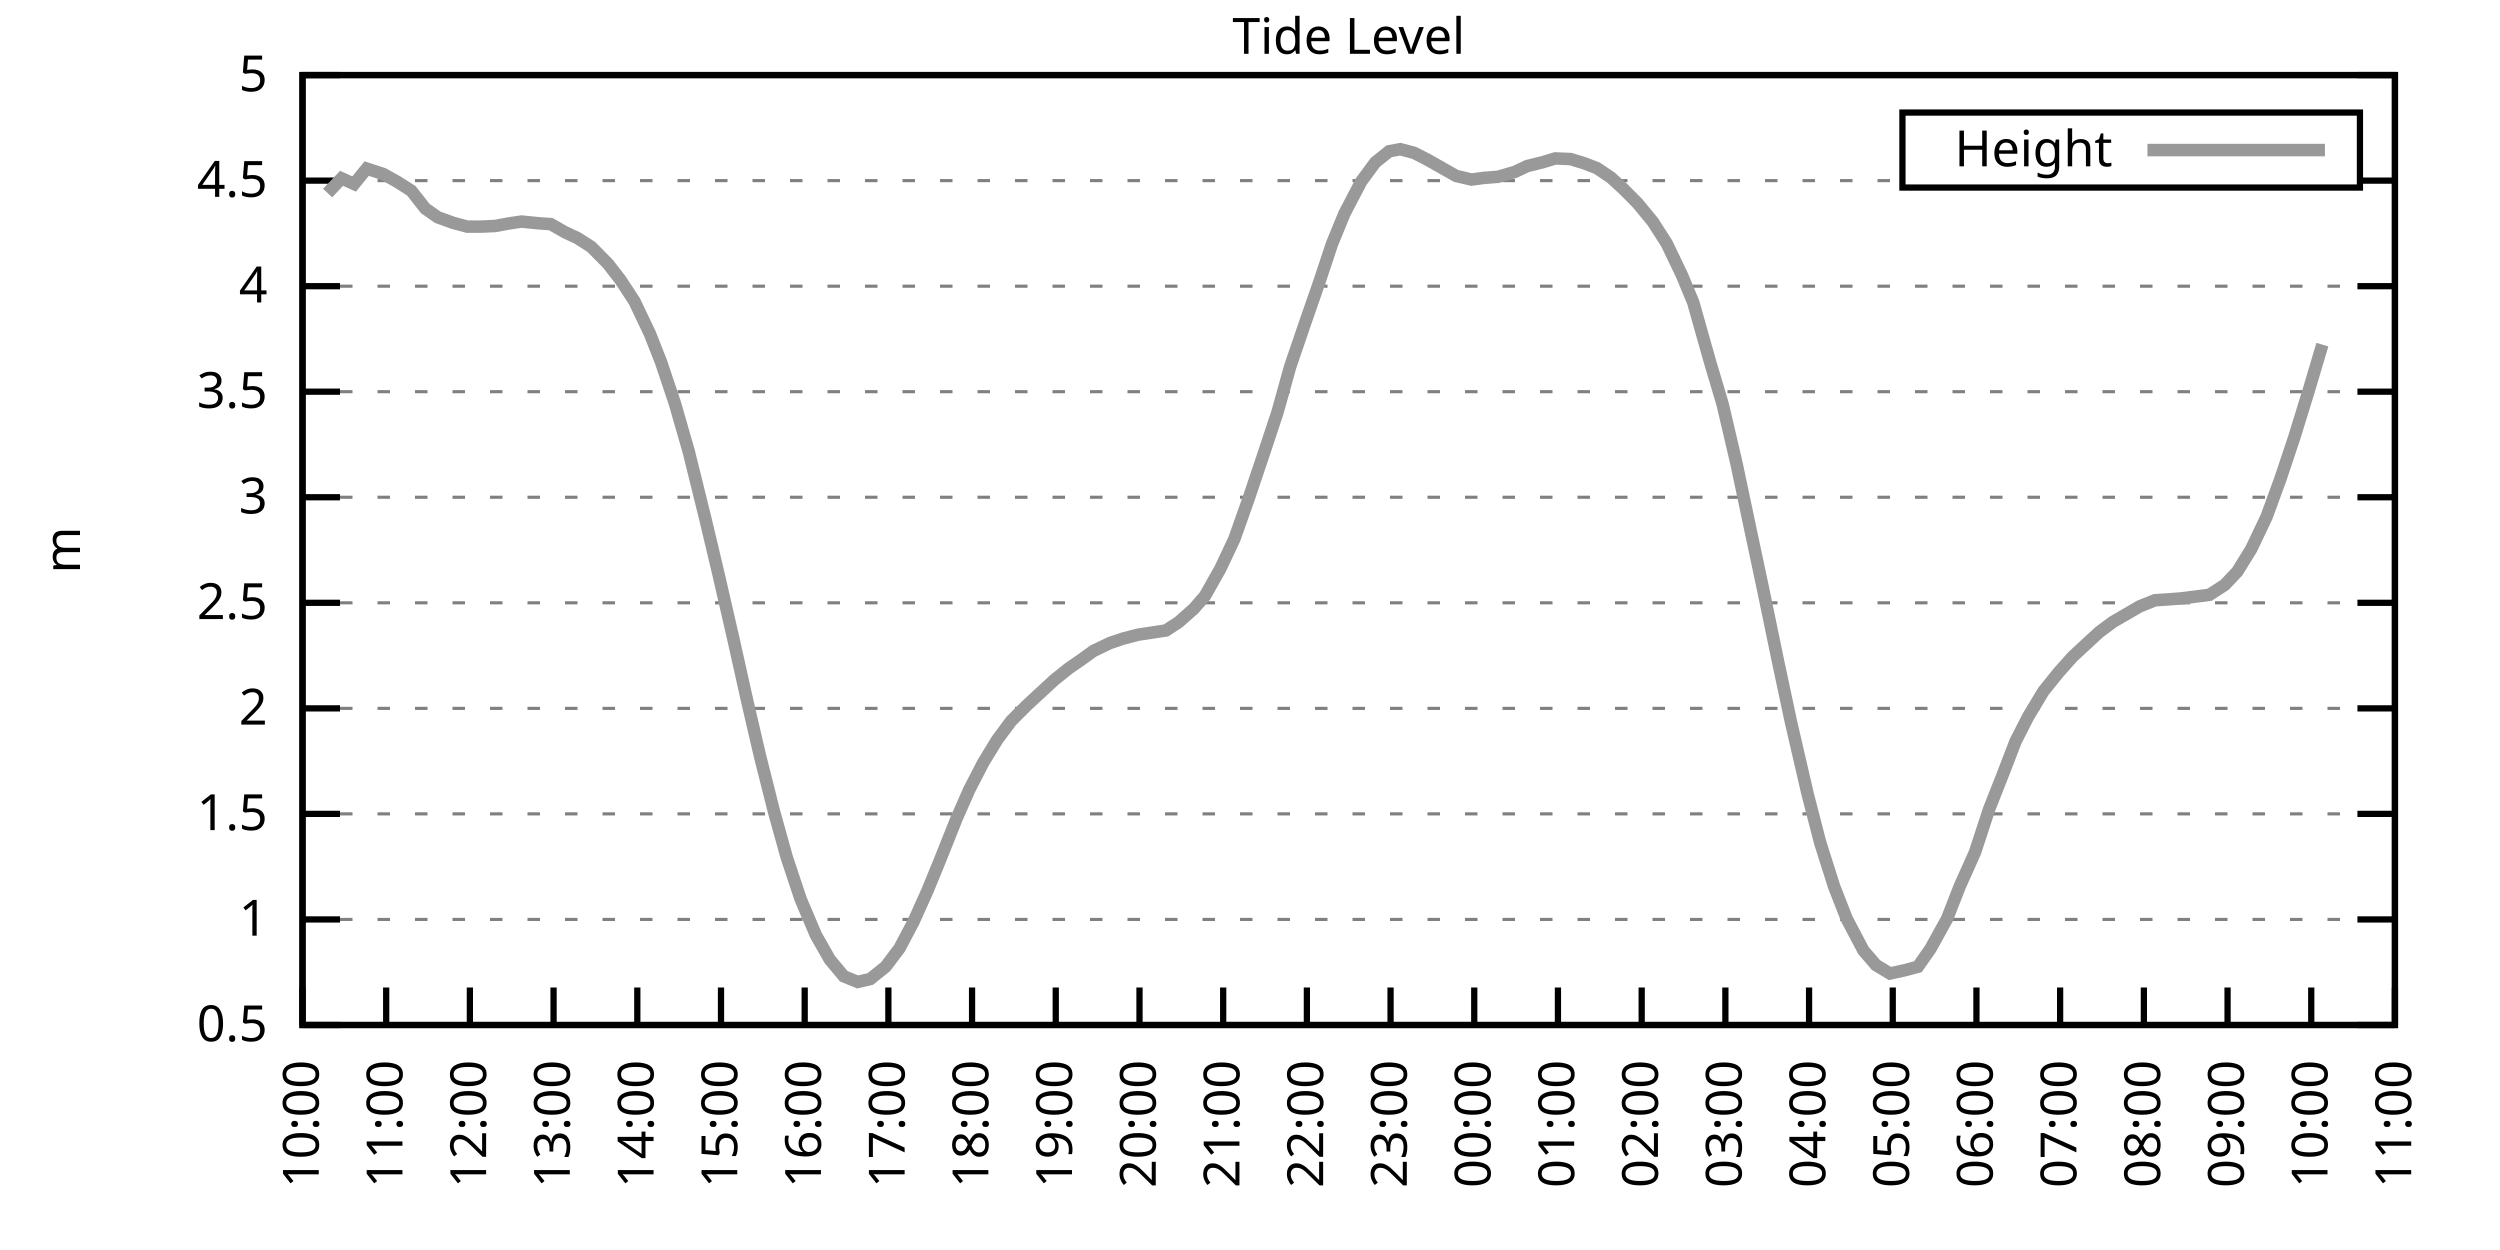
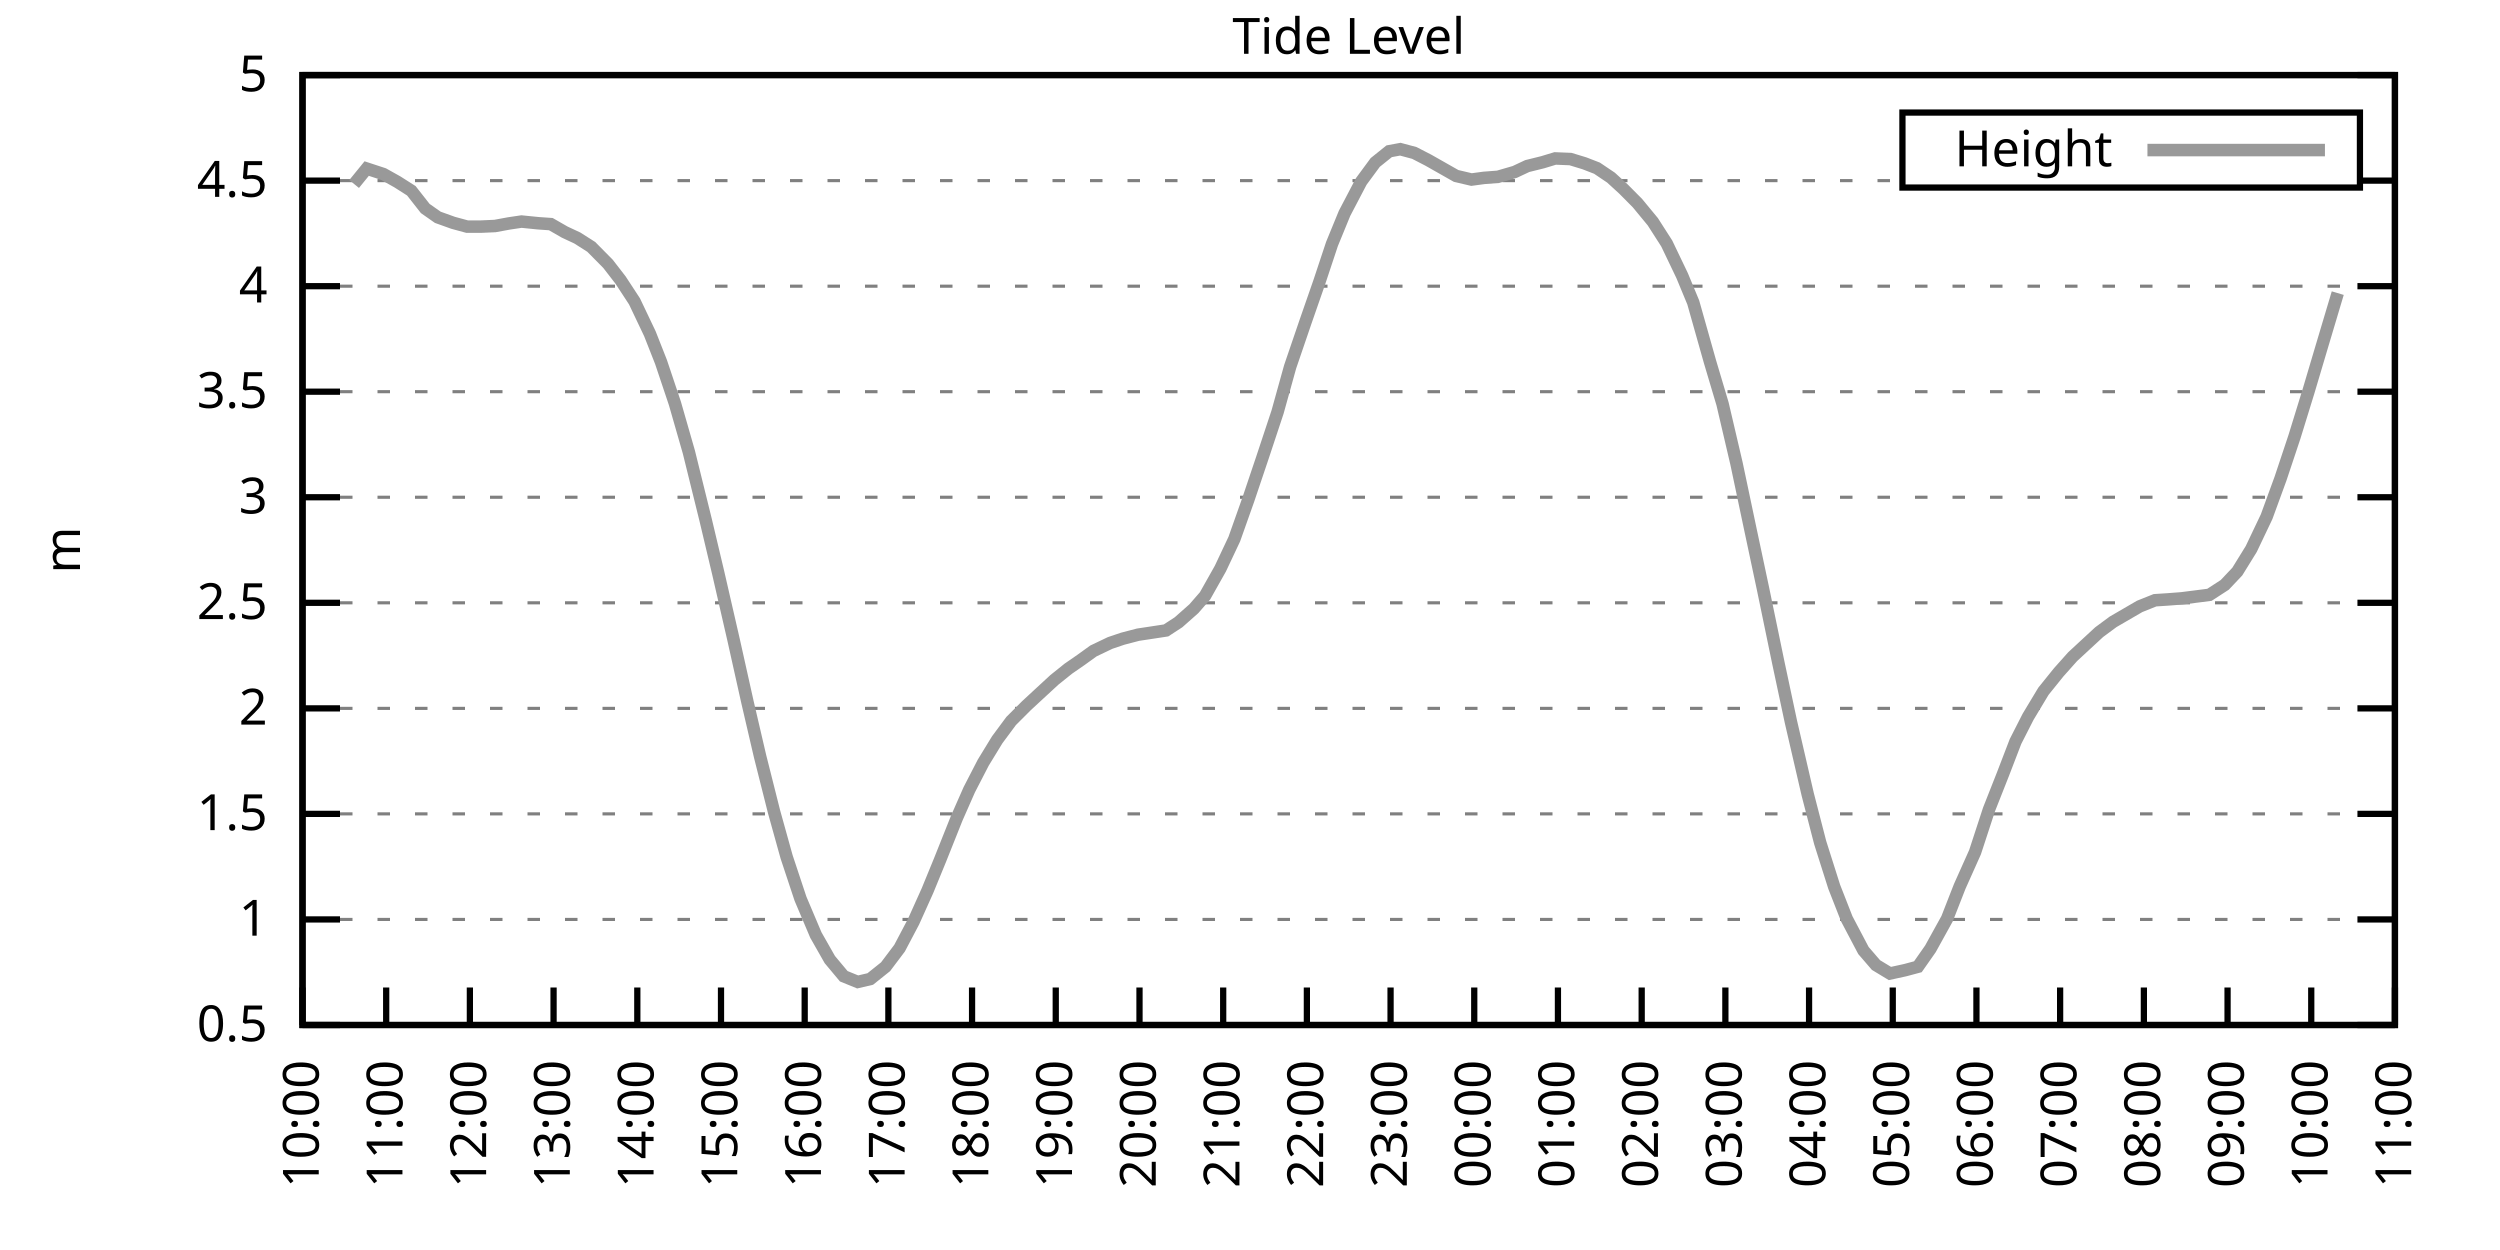
<svg xmlns="http://www.w3.org/2000/svg" xmlns:xlink="http://www.w3.org/1999/xlink" width="400" height="200" viewBox="0 0 400 200">
  <g id="gnuplot_canvas">
    <rect x="0" y="0" width="400" height="200" fill="none" />
    <defs>
      <circle id="gpDot" r="0.5" stroke-width="0.5" stroke="currentColor" />
      <path id="gpPt0" stroke-width="0.333" stroke="currentColor" d="M-1,0 h2 M0,-1 v2" />
      <path id="gpPt1" stroke-width="0.333" stroke="currentColor" d="M-1,-1 L1,1 M1,-1 L-1,1" />
      <path id="gpPt2" stroke-width="0.333" stroke="currentColor" d="M-1,0 L1,0 M0,-1 L0,1 M-1,-1 L1,1 M-1,1 L1,-1" />
      <rect id="gpPt3" stroke-width="0.333" stroke="currentColor" x="-1" y="-1" width="2" height="2" />
      <rect id="gpPt4" stroke-width="0.333" stroke="currentColor" fill="currentColor" x="-1" y="-1" width="2" height="2" />
      <circle id="gpPt5" stroke-width="0.333" stroke="currentColor" cx="0" cy="0" r="1" />
      <use xlink:href="#gpPt5" id="gpPt6" fill="currentColor" stroke="none" />
      <path id="gpPt7" stroke-width="0.333" stroke="currentColor" d="M0,-1.33 L-1.33,0.67 L1.33,0.67 z" />
      <use xlink:href="#gpPt7" id="gpPt8" fill="currentColor" stroke="none" />
      <use xlink:href="#gpPt7" id="gpPt9" stroke="currentColor" transform="rotate(180)" />
      <use xlink:href="#gpPt9" id="gpPt10" fill="currentColor" stroke="none" />
      <use xlink:href="#gpPt3" id="gpPt11" stroke="currentColor" transform="rotate(45)" />
      <use xlink:href="#gpPt11" id="gpPt12" fill="currentColor" stroke="none" />
      <path id="gpPt13" stroke-width="0.333" stroke="currentColor" d="M0,1.330 L1.265,0.411 L0.782,-1.067 L-0.782,-1.076 L-1.265,0.411 z" />
      <use xlink:href="#gpPt13" id="gpPt14" fill="currentColor" stroke="none" />
      <filter id="textbox" filterUnits="objectBoundingBox" x="0" y="0" height="1" width="1">
        <feFlood flood-color="white" flood-opacity="1" result="bgnd" />
        <feComposite in="SourceGraphic" in2="bgnd" operator="atop" />
      </filter>
      <filter id="greybox" filterUnits="objectBoundingBox" x="0" y="0" height="1" width="1">
        <feFlood flood-color="lightgrey" flood-opacity="1" result="grey" />
        <feComposite in="SourceGraphic" in2="grey" operator="atop" />
      </filter>
    </defs>
    <g fill="none" color="white" stroke="currentColor" stroke-width="1.00" stroke-linecap="butt" stroke-linejoin="miter">
</g>
    <g fill="none" color="black" stroke="currentColor" stroke-width="1.00" stroke-linecap="butt" stroke-linejoin="miter">
      <g stroke="none" shape-rendering="crispEdges">
        <polygon fill="rgb(255, 255, 255)" points="48.40,164.00 383.18,164.00 383.18,12.02 48.40,12.02 " />
      </g>
    </g>
    <g fill="none" color="black" stroke="currentColor" stroke-width="1.00" stroke-linecap="butt" stroke-linejoin="miter">
</g>
    <g fill="none" color="black" stroke="black" stroke-width="0.50" stroke-linecap="butt" stroke-linejoin="miter">
</g>
    <g fill="none" color="gray" stroke="currentColor" stroke-width="0.50" stroke-linecap="butt" stroke-linejoin="miter">
      <path stroke="gray" stroke-dasharray="2,4" class="gridline" d="M48.40,164.00 L383.19,164.00  " />
    </g>
    <g fill="none" color="gray" stroke="gray" stroke-width="1.00" stroke-linecap="butt" stroke-linejoin="miter">
</g>
    <g fill="none" color="black" stroke="currentColor" stroke-width="1.00" stroke-linecap="butt" stroke-linejoin="miter">
      <path stroke="black" d="M48.40,164.00 L54.40,164.00 M383.19,164.00 L377.19,164.00  " />
      <g transform="translate(42.80,166.60)" stroke="none" fill="black" font-family="Sans" font-size="8.00" text-anchor="end">
        <text>
          <tspan font-family="Sans"> 0.5</tspan>
        </text>
      </g>
    </g>
    <g fill="none" color="black" stroke="currentColor" stroke-width="1.00" stroke-linecap="butt" stroke-linejoin="miter">
</g>
    <g fill="none" color="black" stroke="black" stroke-width="0.50" stroke-linecap="butt" stroke-linejoin="miter">
</g>
    <g fill="none" color="gray" stroke="currentColor" stroke-width="0.50" stroke-linecap="butt" stroke-linejoin="miter">
      <path stroke="gray" stroke-dasharray="2,4" class="gridline" d="M48.40,147.11 L383.19,147.11  " />
    </g>
    <g fill="none" color="gray" stroke="gray" stroke-width="1.00" stroke-linecap="butt" stroke-linejoin="miter">
</g>
    <g fill="none" color="black" stroke="currentColor" stroke-width="1.00" stroke-linecap="butt" stroke-linejoin="miter">
      <path stroke="black" d="M48.40,147.11 L54.40,147.11 M383.19,147.11 L377.19,147.11  " />
      <g transform="translate(42.80,149.71)" stroke="none" fill="black" font-family="Sans" font-size="8.00" text-anchor="end">
        <text>
          <tspan font-family="Sans"> 1</tspan>
        </text>
      </g>
    </g>
    <g fill="none" color="black" stroke="currentColor" stroke-width="1.00" stroke-linecap="butt" stroke-linejoin="miter">
</g>
    <g fill="none" color="black" stroke="black" stroke-width="0.50" stroke-linecap="butt" stroke-linejoin="miter">
</g>
    <g fill="none" color="gray" stroke="currentColor" stroke-width="0.50" stroke-linecap="butt" stroke-linejoin="miter">
      <path stroke="gray" stroke-dasharray="2,4" class="gridline" d="M48.40,130.22 L383.19,130.22  " />
    </g>
    <g fill="none" color="gray" stroke="gray" stroke-width="1.00" stroke-linecap="butt" stroke-linejoin="miter">
</g>
    <g fill="none" color="black" stroke="currentColor" stroke-width="1.00" stroke-linecap="butt" stroke-linejoin="miter">
      <path stroke="black" d="M48.40,130.22 L54.40,130.22 M383.19,130.22 L377.19,130.22  " />
      <g transform="translate(42.80,132.82)" stroke="none" fill="black" font-family="Sans" font-size="8.00" text-anchor="end">
        <text>
          <tspan font-family="Sans"> 1.5</tspan>
        </text>
      </g>
    </g>
    <g fill="none" color="black" stroke="currentColor" stroke-width="1.00" stroke-linecap="butt" stroke-linejoin="miter">
</g>
    <g fill="none" color="black" stroke="black" stroke-width="0.50" stroke-linecap="butt" stroke-linejoin="miter">
</g>
    <g fill="none" color="gray" stroke="currentColor" stroke-width="0.50" stroke-linecap="butt" stroke-linejoin="miter">
      <path stroke="gray" stroke-dasharray="2,4" class="gridline" d="M48.40,113.34 L383.19,113.34  " />
    </g>
    <g fill="none" color="gray" stroke="gray" stroke-width="1.00" stroke-linecap="butt" stroke-linejoin="miter">
</g>
    <g fill="none" color="black" stroke="currentColor" stroke-width="1.00" stroke-linecap="butt" stroke-linejoin="miter">
      <path stroke="black" d="M48.40,113.34 L54.40,113.34 M383.19,113.34 L377.19,113.34  " />
      <g transform="translate(42.80,115.94)" stroke="none" fill="black" font-family="Sans" font-size="8.00" text-anchor="end">
        <text>
          <tspan font-family="Sans"> 2</tspan>
        </text>
      </g>
    </g>
    <g fill="none" color="black" stroke="currentColor" stroke-width="1.00" stroke-linecap="butt" stroke-linejoin="miter">
</g>
    <g fill="none" color="black" stroke="black" stroke-width="0.50" stroke-linecap="butt" stroke-linejoin="miter">
</g>
    <g fill="none" color="gray" stroke="currentColor" stroke-width="0.50" stroke-linecap="butt" stroke-linejoin="miter">
      <path stroke="gray" stroke-dasharray="2,4" class="gridline" d="M48.40,96.45 L383.19,96.45  " />
    </g>
    <g fill="none" color="gray" stroke="gray" stroke-width="1.00" stroke-linecap="butt" stroke-linejoin="miter">
</g>
    <g fill="none" color="black" stroke="currentColor" stroke-width="1.00" stroke-linecap="butt" stroke-linejoin="miter">
      <path stroke="black" d="M48.40,96.45 L54.40,96.45 M383.19,96.45 L377.19,96.45  " />
      <g transform="translate(42.80,99.05)" stroke="none" fill="black" font-family="Sans" font-size="8.00" text-anchor="end">
        <text>
          <tspan font-family="Sans"> 2.5</tspan>
        </text>
      </g>
    </g>
    <g fill="none" color="black" stroke="currentColor" stroke-width="1.00" stroke-linecap="butt" stroke-linejoin="miter">
</g>
    <g fill="none" color="black" stroke="black" stroke-width="0.50" stroke-linecap="butt" stroke-linejoin="miter">
</g>
    <g fill="none" color="gray" stroke="currentColor" stroke-width="0.50" stroke-linecap="butt" stroke-linejoin="miter">
      <path stroke="gray" stroke-dasharray="2,4" class="gridline" d="M48.40,79.56 L383.19,79.56  " />
    </g>
    <g fill="none" color="gray" stroke="gray" stroke-width="1.00" stroke-linecap="butt" stroke-linejoin="miter">
</g>
    <g fill="none" color="black" stroke="currentColor" stroke-width="1.00" stroke-linecap="butt" stroke-linejoin="miter">
      <path stroke="black" d="M48.40,79.56 L54.40,79.56 M383.19,79.56 L377.19,79.56  " />
      <g transform="translate(42.80,82.16)" stroke="none" fill="black" font-family="Sans" font-size="8.00" text-anchor="end">
        <text>
          <tspan font-family="Sans"> 3</tspan>
        </text>
      </g>
    </g>
    <g fill="none" color="black" stroke="currentColor" stroke-width="1.00" stroke-linecap="butt" stroke-linejoin="miter">
</g>
    <g fill="none" color="black" stroke="black" stroke-width="0.50" stroke-linecap="butt" stroke-linejoin="miter">
</g>
    <g fill="none" color="gray" stroke="currentColor" stroke-width="0.50" stroke-linecap="butt" stroke-linejoin="miter">
      <path stroke="gray" stroke-dasharray="2,4" class="gridline" d="M48.40,62.67 L383.19,62.67  " />
    </g>
    <g fill="none" color="gray" stroke="gray" stroke-width="1.00" stroke-linecap="butt" stroke-linejoin="miter">
</g>
    <g fill="none" color="black" stroke="currentColor" stroke-width="1.00" stroke-linecap="butt" stroke-linejoin="miter">
      <path stroke="black" d="M48.40,62.67 L54.40,62.67 M383.19,62.67 L377.19,62.67  " />
      <g transform="translate(42.80,65.27)" stroke="none" fill="black" font-family="Sans" font-size="8.00" text-anchor="end">
        <text>
          <tspan font-family="Sans"> 3.5</tspan>
        </text>
      </g>
    </g>
    <g fill="none" color="black" stroke="currentColor" stroke-width="1.00" stroke-linecap="butt" stroke-linejoin="miter">
</g>
    <g fill="none" color="black" stroke="black" stroke-width="0.50" stroke-linecap="butt" stroke-linejoin="miter">
</g>
    <g fill="none" color="gray" stroke="currentColor" stroke-width="0.50" stroke-linecap="butt" stroke-linejoin="miter">
      <path stroke="gray" stroke-dasharray="2,4" class="gridline" d="M48.40,45.79 L383.19,45.79  " />
    </g>
    <g fill="none" color="gray" stroke="gray" stroke-width="1.00" stroke-linecap="butt" stroke-linejoin="miter">
</g>
    <g fill="none" color="black" stroke="currentColor" stroke-width="1.00" stroke-linecap="butt" stroke-linejoin="miter">
      <path stroke="black" d="M48.40,45.79 L54.40,45.79 M383.19,45.79 L377.19,45.79  " />
      <g transform="translate(42.80,48.39)" stroke="none" fill="black" font-family="Sans" font-size="8.00" text-anchor="end">
        <text>
          <tspan font-family="Sans"> 4</tspan>
        </text>
      </g>
    </g>
    <g fill="none" color="black" stroke="currentColor" stroke-width="1.00" stroke-linecap="butt" stroke-linejoin="miter">
</g>
    <g fill="none" color="black" stroke="black" stroke-width="0.50" stroke-linecap="butt" stroke-linejoin="miter">
</g>
    <g fill="none" color="gray" stroke="currentColor" stroke-width="0.50" stroke-linecap="butt" stroke-linejoin="miter">
      <path stroke="gray" stroke-dasharray="2,4" class="gridline" d="M48.40,28.90 L304.39,28.90 M377.59,28.90 L383.19,28.90  " />
    </g>
    <g fill="none" color="gray" stroke="gray" stroke-width="1.00" stroke-linecap="butt" stroke-linejoin="miter">
</g>
    <g fill="none" color="black" stroke="currentColor" stroke-width="1.00" stroke-linecap="butt" stroke-linejoin="miter">
      <path stroke="black" d="M48.40,28.90 L54.40,28.90 M383.19,28.90 L377.19,28.90  " />
      <g transform="translate(42.80,31.50)" stroke="none" fill="black" font-family="Sans" font-size="8.00" text-anchor="end">
        <text>
          <tspan font-family="Sans"> 4.5</tspan>
        </text>
      </g>
    </g>
    <g fill="none" color="black" stroke="currentColor" stroke-width="1.00" stroke-linecap="butt" stroke-linejoin="miter">
</g>
    <g fill="none" color="black" stroke="black" stroke-width="0.50" stroke-linecap="butt" stroke-linejoin="miter">
</g>
    <g fill="none" color="gray" stroke="currentColor" stroke-width="0.50" stroke-linecap="butt" stroke-linejoin="miter">
      <path stroke="gray" stroke-dasharray="2,4" class="gridline" d="M48.40,12.01 L383.19,12.01  " />
    </g>
    <g fill="none" color="gray" stroke="gray" stroke-width="1.00" stroke-linecap="butt" stroke-linejoin="miter">
</g>
    <g fill="none" color="black" stroke="currentColor" stroke-width="1.00" stroke-linecap="butt" stroke-linejoin="miter">
      <path stroke="black" d="M48.40,12.01 L54.40,12.01 M383.19,12.01 L377.19,12.01  " />
      <g transform="translate(42.80,14.61)" stroke="none" fill="black" font-family="Sans" font-size="8.00" text-anchor="end">
        <text>
          <tspan font-family="Sans"> 5</tspan>
        </text>
      </g>
    </g>
    <g fill="none" color="black" stroke="currentColor" stroke-width="1.00" stroke-linecap="butt" stroke-linejoin="miter">
      <path stroke="black" d="M48.40,164.00 L48.40,158.00  " />
      <g transform="translate(51.00,169.60) rotate(270.00)" stroke="none" fill="black" font-family="Sans" font-size="8.00" text-anchor="end">
        <text>
          <tspan font-family="Sans">10:00</tspan>
        </text>
      </g>
    </g>
    <g fill="none" color="black" stroke="currentColor" stroke-width="1.00" stroke-linecap="butt" stroke-linejoin="miter">
      <path stroke="black" d="M61.79,164.00 L61.79,158.00  " />
      <g transform="translate(64.39,169.60) rotate(270.00)" stroke="none" fill="black" font-family="Sans" font-size="8.00" text-anchor="end">
        <text>
          <tspan font-family="Sans">11:00</tspan>
        </text>
      </g>
    </g>
    <g fill="none" color="black" stroke="currentColor" stroke-width="1.00" stroke-linecap="butt" stroke-linejoin="miter">
      <path stroke="black" d="M75.18,164.00 L75.18,158.00  " />
      <g transform="translate(77.78,169.60) rotate(270.00)" stroke="none" fill="black" font-family="Sans" font-size="8.00" text-anchor="end">
        <text>
          <tspan font-family="Sans">12:00</tspan>
        </text>
      </g>
    </g>
    <g fill="none" color="black" stroke="currentColor" stroke-width="1.00" stroke-linecap="butt" stroke-linejoin="miter">
      <path stroke="black" d="M88.57,164.00 L88.57,158.00  " />
      <g transform="translate(91.17,169.60) rotate(270.00)" stroke="none" fill="black" font-family="Sans" font-size="8.00" text-anchor="end">
        <text>
          <tspan font-family="Sans">13:00</tspan>
        </text>
      </g>
    </g>
    <g fill="none" color="black" stroke="currentColor" stroke-width="1.00" stroke-linecap="butt" stroke-linejoin="miter">
      <path stroke="black" d="M101.97,164.00 L101.97,158.00  " />
      <g transform="translate(104.57,169.60) rotate(270.00)" stroke="none" fill="black" font-family="Sans" font-size="8.00" text-anchor="end">
        <text>
          <tspan font-family="Sans">14:00</tspan>
        </text>
      </g>
    </g>
    <g fill="none" color="black" stroke="currentColor" stroke-width="1.00" stroke-linecap="butt" stroke-linejoin="miter">
      <path stroke="black" d="M115.36,164.00 L115.36,158.00  " />
      <g transform="translate(117.96,169.60) rotate(270.00)" stroke="none" fill="black" font-family="Sans" font-size="8.00" text-anchor="end">
        <text>
          <tspan font-family="Sans">15:00</tspan>
        </text>
      </g>
    </g>
    <g fill="none" color="black" stroke="currentColor" stroke-width="1.00" stroke-linecap="butt" stroke-linejoin="miter">
      <path stroke="black" d="M128.75,164.00 L128.75,158.00  " />
      <g transform="translate(131.35,169.60) rotate(270.00)" stroke="none" fill="black" font-family="Sans" font-size="8.00" text-anchor="end">
        <text>
          <tspan font-family="Sans">16:00</tspan>
        </text>
      </g>
    </g>
    <g fill="none" color="black" stroke="currentColor" stroke-width="1.00" stroke-linecap="butt" stroke-linejoin="miter">
      <path stroke="black" d="M142.14,164.00 L142.14,158.00  " />
      <g transform="translate(144.74,169.60) rotate(270.00)" stroke="none" fill="black" font-family="Sans" font-size="8.00" text-anchor="end">
        <text>
          <tspan font-family="Sans">17:00</tspan>
        </text>
      </g>
    </g>
    <g fill="none" color="black" stroke="currentColor" stroke-width="1.00" stroke-linecap="butt" stroke-linejoin="miter">
      <path stroke="black" d="M155.53,164.00 L155.53,158.00  " />
      <g transform="translate(158.13,169.60) rotate(270.00)" stroke="none" fill="black" font-family="Sans" font-size="8.00" text-anchor="end">
        <text>
          <tspan font-family="Sans">18:00</tspan>
        </text>
      </g>
    </g>
    <g fill="none" color="black" stroke="currentColor" stroke-width="1.00" stroke-linecap="butt" stroke-linejoin="miter">
      <path stroke="black" d="M168.92,164.00 L168.92,158.00  " />
      <g transform="translate(171.52,169.60) rotate(270.00)" stroke="none" fill="black" font-family="Sans" font-size="8.00" text-anchor="end">
        <text>
          <tspan font-family="Sans">19:00</tspan>
        </text>
      </g>
    </g>
    <g fill="none" color="black" stroke="currentColor" stroke-width="1.00" stroke-linecap="butt" stroke-linejoin="miter">
      <path stroke="black" d="M182.32,164.00 L182.32,158.00  " />
      <g transform="translate(184.92,169.60) rotate(270.00)" stroke="none" fill="black" font-family="Sans" font-size="8.00" text-anchor="end">
        <text>
          <tspan font-family="Sans">20:00</tspan>
        </text>
      </g>
    </g>
    <g fill="none" color="black" stroke="currentColor" stroke-width="1.00" stroke-linecap="butt" stroke-linejoin="miter">
      <path stroke="black" d="M195.71,164.00 L195.71,158.00  " />
      <g transform="translate(198.31,169.60) rotate(270.00)" stroke="none" fill="black" font-family="Sans" font-size="8.00" text-anchor="end">
        <text>
          <tspan font-family="Sans">21:00</tspan>
        </text>
      </g>
    </g>
    <g fill="none" color="black" stroke="currentColor" stroke-width="1.00" stroke-linecap="butt" stroke-linejoin="miter">
      <path stroke="black" d="M209.10,164.00 L209.10,158.00  " />
      <g transform="translate(211.70,169.60) rotate(270.00)" stroke="none" fill="black" font-family="Sans" font-size="8.00" text-anchor="end">
        <text>
          <tspan font-family="Sans">22:00</tspan>
        </text>
      </g>
    </g>
    <g fill="none" color="black" stroke="currentColor" stroke-width="1.00" stroke-linecap="butt" stroke-linejoin="miter">
      <path stroke="black" d="M222.49,164.00 L222.49,158.00  " />
      <g transform="translate(225.09,169.60) rotate(270.00)" stroke="none" fill="black" font-family="Sans" font-size="8.00" text-anchor="end">
        <text>
          <tspan font-family="Sans">23:00</tspan>
        </text>
      </g>
    </g>
    <g fill="none" color="black" stroke="currentColor" stroke-width="1.00" stroke-linecap="butt" stroke-linejoin="miter">
      <path stroke="black" d="M235.88,164.00 L235.88,158.00  " />
      <g transform="translate(238.48,169.60) rotate(270.00)" stroke="none" fill="black" font-family="Sans" font-size="8.00" text-anchor="end">
        <text>
          <tspan font-family="Sans">00:00</tspan>
        </text>
      </g>
    </g>
    <g fill="none" color="black" stroke="currentColor" stroke-width="1.00" stroke-linecap="butt" stroke-linejoin="miter">
      <path stroke="black" d="M249.27,164.00 L249.27,158.00  " />
      <g transform="translate(251.87,169.60) rotate(270.00)" stroke="none" fill="black" font-family="Sans" font-size="8.00" text-anchor="end">
        <text>
          <tspan font-family="Sans">01:00</tspan>
        </text>
      </g>
    </g>
    <g fill="none" color="black" stroke="currentColor" stroke-width="1.00" stroke-linecap="butt" stroke-linejoin="miter">
      <path stroke="black" d="M262.67,164.00 L262.67,158.00  " />
      <g transform="translate(265.27,169.60) rotate(270.00)" stroke="none" fill="black" font-family="Sans" font-size="8.00" text-anchor="end">
        <text>
          <tspan font-family="Sans">02:00</tspan>
        </text>
      </g>
    </g>
    <g fill="none" color="black" stroke="currentColor" stroke-width="1.00" stroke-linecap="butt" stroke-linejoin="miter">
      <path stroke="black" d="M276.06,164.00 L276.06,158.00  " />
      <g transform="translate(278.66,169.60) rotate(270.00)" stroke="none" fill="black" font-family="Sans" font-size="8.00" text-anchor="end">
        <text>
          <tspan font-family="Sans">03:00</tspan>
        </text>
      </g>
    </g>
    <g fill="none" color="black" stroke="currentColor" stroke-width="1.00" stroke-linecap="butt" stroke-linejoin="miter">
      <path stroke="black" d="M289.45,164.00 L289.45,158.00  " />
      <g transform="translate(292.05,169.60) rotate(270.00)" stroke="none" fill="black" font-family="Sans" font-size="8.00" text-anchor="end">
        <text>
          <tspan font-family="Sans">04:00</tspan>
        </text>
      </g>
    </g>
    <g fill="none" color="black" stroke="currentColor" stroke-width="1.00" stroke-linecap="butt" stroke-linejoin="miter">
      <path stroke="black" d="M302.84,164.00 L302.84,158.00  " />
      <g transform="translate(305.44,169.60) rotate(270.00)" stroke="none" fill="black" font-family="Sans" font-size="8.00" text-anchor="end">
        <text>
          <tspan font-family="Sans">05:00</tspan>
        </text>
      </g>
    </g>
    <g fill="none" color="black" stroke="currentColor" stroke-width="1.00" stroke-linecap="butt" stroke-linejoin="miter">
      <path stroke="black" d="M316.23,164.00 L316.23,158.00  " />
      <g transform="translate(318.83,169.60) rotate(270.00)" stroke="none" fill="black" font-family="Sans" font-size="8.00" text-anchor="end">
        <text>
          <tspan font-family="Sans">06:00</tspan>
        </text>
      </g>
    </g>
    <g fill="none" color="black" stroke="currentColor" stroke-width="1.00" stroke-linecap="butt" stroke-linejoin="miter">
      <path stroke="black" d="M329.62,164.00 L329.62,158.00  " />
      <g transform="translate(332.22,169.60) rotate(270.00)" stroke="none" fill="black" font-family="Sans" font-size="8.00" text-anchor="end">
        <text>
          <tspan font-family="Sans">07:00</tspan>
        </text>
      </g>
    </g>
    <g fill="none" color="black" stroke="currentColor" stroke-width="1.00" stroke-linecap="butt" stroke-linejoin="miter">
      <path stroke="black" d="M343.02,164.00 L343.02,158.00  " />
      <g transform="translate(345.62,169.60) rotate(270.00)" stroke="none" fill="black" font-family="Sans" font-size="8.00" text-anchor="end">
        <text>
          <tspan font-family="Sans">08:00</tspan>
        </text>
      </g>
    </g>
    <g fill="none" color="black" stroke="currentColor" stroke-width="1.00" stroke-linecap="butt" stroke-linejoin="miter">
      <path stroke="black" d="M356.41,164.00 L356.41,158.00  " />
      <g transform="translate(359.01,169.60) rotate(270.00)" stroke="none" fill="black" font-family="Sans" font-size="8.00" text-anchor="end">
        <text>
          <tspan font-family="Sans">09:00</tspan>
        </text>
      </g>
    </g>
    <g fill="none" color="black" stroke="currentColor" stroke-width="1.00" stroke-linecap="butt" stroke-linejoin="miter">
      <path stroke="black" d="M369.80,164.00 L369.80,158.00  " />
      <g transform="translate(372.40,169.60) rotate(270.00)" stroke="none" fill="black" font-family="Sans" font-size="8.00" text-anchor="end">
        <text>
          <tspan font-family="Sans">10:00</tspan>
        </text>
      </g>
    </g>
    <g fill="none" color="black" stroke="currentColor" stroke-width="1.00" stroke-linecap="butt" stroke-linejoin="miter">
      <path stroke="black" d="M383.19,164.00 L383.19,158.00  " />
      <g transform="translate(385.79,169.60) rotate(270.00)" stroke="none" fill="black" font-family="Sans" font-size="8.00" text-anchor="end">
        <text>
          <tspan font-family="Sans">11:00</tspan>
        </text>
      </g>
    </g>
    <g fill="none" color="black" stroke="currentColor" stroke-width="1.00" stroke-linecap="butt" stroke-linejoin="miter">
</g>
    <g fill="none" color="black" stroke="currentColor" stroke-width="1.00" stroke-linecap="butt" stroke-linejoin="miter">
      <path stroke="black" d="M48.40,12.01 L48.40,164.00 L383.19,164.00 L383.19,12.01 L48.40,12.01 Z  " />
    </g>
    <g fill="none" color="black" stroke="currentColor" stroke-width="1.00" stroke-linecap="butt" stroke-linejoin="miter">
</g>
    <g fill="none" color="black" stroke="currentColor" stroke-width="1.00" stroke-linecap="butt" stroke-linejoin="miter">
      <path stroke="black" d="M304.39,30.01 L304.39,18.01 L377.59,18.01 L377.59,30.01 L304.39,30.01 Z  " />
    </g>
    <g id="Tide_level_plot_1">
      <g fill="none" color="white" stroke="black" stroke-width="2.00" stroke-linecap="butt" stroke-linejoin="miter">
</g>
      <g fill="none" color="black" stroke="currentColor" stroke-width="2.00" stroke-linecap="butt" stroke-linejoin="miter">
        <g transform="translate(337.99,26.61)" stroke="none" fill="black" font-family="Sans" font-size="8.00" text-anchor="end">
          <text>
            <tspan font-family="Sans">Height</tspan>
          </text>
        </g>
      </g>
      <g fill="none" color="black" stroke="currentColor" stroke-width="2.00" stroke-linecap="butt" stroke-linejoin="miter">
-         <path stroke="rgb(153, 153, 153)" d="M343.59,24.01 L371.99,24.01 M52.42,30.89 L54.65,28.53 L56.66,29.44 L58.67,26.97 L61.35,27.85 L63.58,29.10   L65.81,30.52 L68.04,33.36 L70.05,34.77 L72.50,35.65 L74.74,36.26 L76.97,36.26 L79.20,36.16 L81.43,35.75   L83.44,35.45 L86.12,35.72 L88.13,35.86 L90.36,37.14 L92.37,38.08 L94.60,39.50 L97.28,42.21 L99.29,44.81   L101.52,48.22 L103.98,53.39 L105.76,57.91 L107.99,64.56 L110.22,72.33 L112.90,83.18 L114.91,91.65 L117.37,102.36   L119.60,112.36 L121.61,121.00 L123.84,129.85 L125.85,137.08 L128.08,143.80 L130.54,149.61 L132.77,153.53 L135.00,156.20   L137.23,157.11 L139.24,156.64 L141.69,154.68 L143.93,151.71 L146.16,147.48 L148.39,142.52 L150.40,137.62 L153.08,130.90   L155.09,126.34 L157.32,122.02 L159.55,118.37 L161.78,115.36 L164.24,112.90 L166.25,111.04 L168.70,108.78 L170.93,106.99   L172.94,105.60 L174.95,104.15 L177.63,102.87 L179.64,102.19 L182.09,101.55 L183.88,101.28 L186.56,100.87 L188.57,99.56   L191.02,97.39 L192.81,95.33 L195.26,90.98 L197.49,86.25 L199.73,79.93 L201.96,73.31 L204.41,65.92 L206.42,58.69   L208.88,51.49 L211.11,45.08 L213.12,39.03 L215.13,34.13 L217.80,29.03 L220.04,25.99 L222.27,24.20 L224.05,23.87   L226.29,24.47 L228.52,25.62 L230.97,27.01 L232.98,28.15 L235.44,28.73 L237.44,28.46 L239.68,28.29 L242.36,27.51   L244.36,26.57 L246.82,25.96 L248.83,25.35 L251.28,25.45 L253.51,26.13 L255.52,26.91 L257.76,28.42 L259.76,30.25   L262.00,32.51 L264.45,35.48 L266.68,38.96 L269.14,44.10 L270.92,48.39 L273.60,57.88 L275.61,64.63 L277.84,74.16   L280.07,84.73 L282.08,94.19 L284.54,106.07 L286.55,115.50 L289.23,127.08 L291.23,134.82 L293.47,141.88 L295.48,147.01   L298.15,152.08 L300.16,154.41 L302.39,155.76 L304.85,155.22 L306.86,154.68 L308.87,151.81 L311.54,146.98 L313.55,141.84   L316.01,136.34 L318.24,129.52 L320.47,123.87 L322.48,118.64 L324.49,114.69 L326.95,110.60 L329.40,107.56 L331.63,105.06   L333.64,103.20 L335.87,101.14 L338.10,99.49 L342.35,97.02 L344.80,96.04 L346.81,95.91 L349.04,95.74 L351.72,95.40   L353.51,95.17 L355.96,93.58 L357.97,91.45 L360.20,87.84 L362.66,82.67 L364.89,76.56 L367.12,69.87 L369.35,62.64   L371.58,55.14  " />
+         <path stroke="rgb(153, 153, 153)" d="M343.59,24.01 L371.99,24.01 M56.66,29.44 L58.67,26.97 L61.35,27.85 L63.58,29.10 L65.81,30.52 L68.04,33.36   L70.05,34.77 L72.50,35.65 L74.74,36.26 L76.97,36.26 L79.20,36.16 L81.43,35.75 L83.44,35.45 L86.12,35.72   L88.13,35.86 L90.36,37.14 L92.37,38.08 L94.60,39.50 L97.28,42.21 L99.29,44.81 L101.52,48.22 L103.98,53.39   L105.76,57.91 L107.99,64.56 L110.22,72.33 L112.90,83.18 L114.91,91.65 L117.37,102.36 L119.60,112.36 L121.61,121.00   L123.84,129.85 L125.85,137.08 L128.08,143.80 L130.54,149.61 L132.77,153.53 L135.00,156.20 L137.23,157.11 L139.24,156.64   L141.69,154.68 L143.93,151.71 L146.16,147.48 L148.39,142.52 L150.40,137.62 L153.08,130.90 L155.09,126.34 L157.32,122.02   L159.55,118.37 L161.78,115.36 L164.24,112.90 L166.25,111.04 L168.70,108.78 L170.93,106.99 L172.94,105.60 L174.95,104.15   L177.63,102.87 L179.64,102.19 L182.09,101.55 L183.88,101.28 L186.56,100.87 L188.57,99.56 L191.02,97.39 L192.81,95.33   L195.26,90.98 L197.49,86.25 L199.73,79.93 L201.96,73.31 L204.41,65.92 L206.42,58.69 L208.88,51.49 L211.11,45.08   L213.12,39.03 L215.13,34.13 L217.80,29.03 L220.04,25.99 L222.27,24.20 L224.05,23.87 L226.29,24.47 L228.52,25.62   L230.97,27.01 L232.98,28.15 L235.44,28.73 L237.44,28.46 L239.68,28.29 L242.36,27.51 L244.36,26.57 L246.82,25.96   L248.83,25.35 L251.28,25.45 L253.51,26.13 L255.52,26.91 L257.76,28.42 L259.76,30.25 L262.00,32.51 L264.45,35.48   L266.68,38.96 L269.14,44.10 L270.92,48.39 L273.60,57.88 L275.61,64.63 L277.84,74.16 L280.07,84.73 L282.08,94.19   L284.54,106.07 L286.55,115.50 L289.23,127.08 L291.23,134.82 L293.47,141.88 L295.48,147.01 L298.15,152.08 L300.16,154.41   L302.39,155.76 L304.85,155.22 L306.86,154.68 L308.87,151.81 L311.54,146.98 L313.55,141.84 L316.01,136.34 L318.24,129.52   L320.47,123.87 L322.48,118.64 L324.49,114.69 L326.95,110.60 L329.40,107.56 L331.63,105.06 L333.64,103.20 L335.87,101.14   L338.10,99.49 L342.35,97.02 L344.80,96.04 L346.81,95.91 L349.04,95.74 L351.72,95.40 L353.51,95.17 L355.96,93.58   L357.97,91.45 L360.20,87.84 L362.66,82.67 L364.89,76.56 L367.12,69.87 L369.35,62.64 L371.58,55.14 L374.04,46.90    " />
      </g>
    </g>
    <g fill="none" color="black" stroke="currentColor" stroke-width="2.00" stroke-linecap="butt" stroke-linejoin="miter">
</g>
    <g fill="none" color="black" stroke="black" stroke-width="1.00" stroke-linecap="butt" stroke-linejoin="miter">
</g>
    <g fill="none" color="black" stroke="currentColor" stroke-width="1.00" stroke-linecap="butt" stroke-linejoin="miter">
      <path stroke="black" d="M48.40,12.01 L48.40,164.00 L383.19,164.00 L383.19,12.01 L48.40,12.01 Z  " />
      <g transform="translate(12.80,88.01) rotate(270.00)" stroke="none" fill="black" font-family="Sans" font-size="8.00" text-anchor="middle">
        <text>
          <tspan font-family="Sans">m</tspan>
        </text>
      </g>
    </g>
    <g fill="none" color="black" stroke="currentColor" stroke-width="1.00" stroke-linecap="butt" stroke-linejoin="miter">
</g>
    <g fill="none" color="black" stroke="currentColor" stroke-width="1.00" stroke-linecap="butt" stroke-linejoin="miter">
      <g transform="translate(215.79,8.61)" stroke="none" fill="black" font-family="Sans" font-size="8.00" text-anchor="middle">
        <text>
          <tspan font-family="Sans">Tide Level</tspan>
        </text>
      </g>
    </g>
    <g fill="none" color="black" stroke="currentColor" stroke-width="1.00" stroke-linecap="butt" stroke-linejoin="miter">
</g>
  </g>
</svg>
